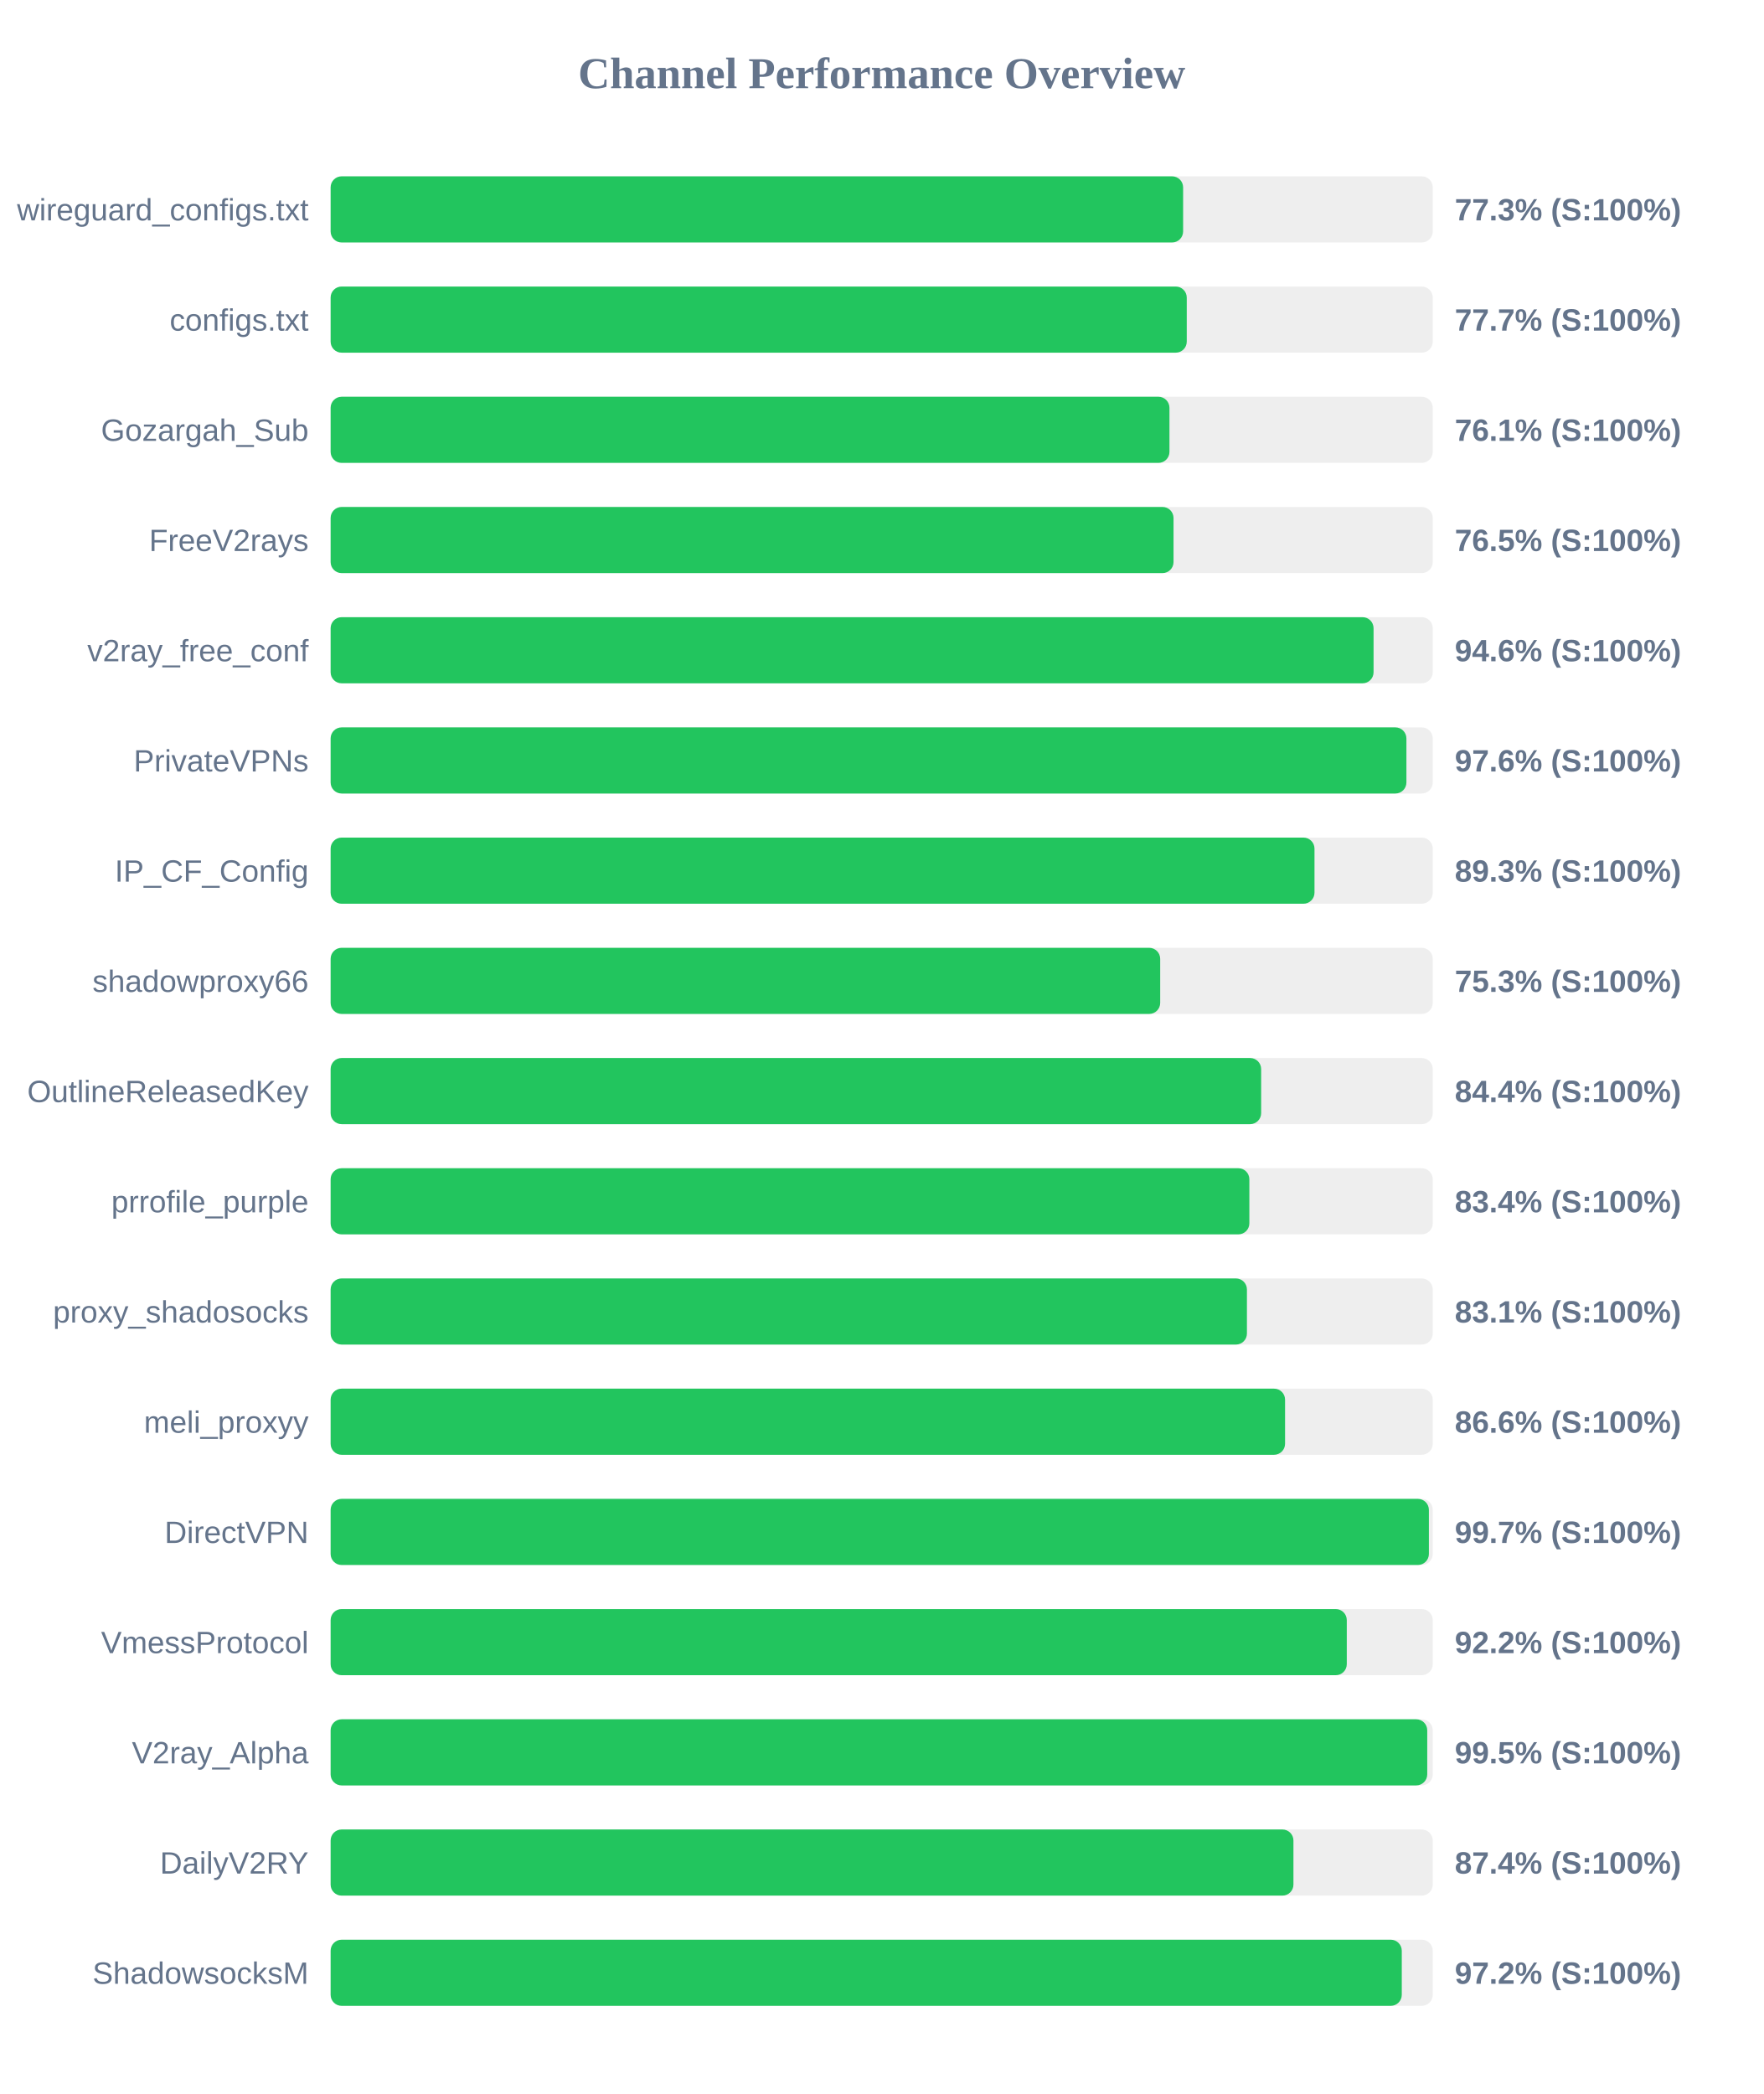
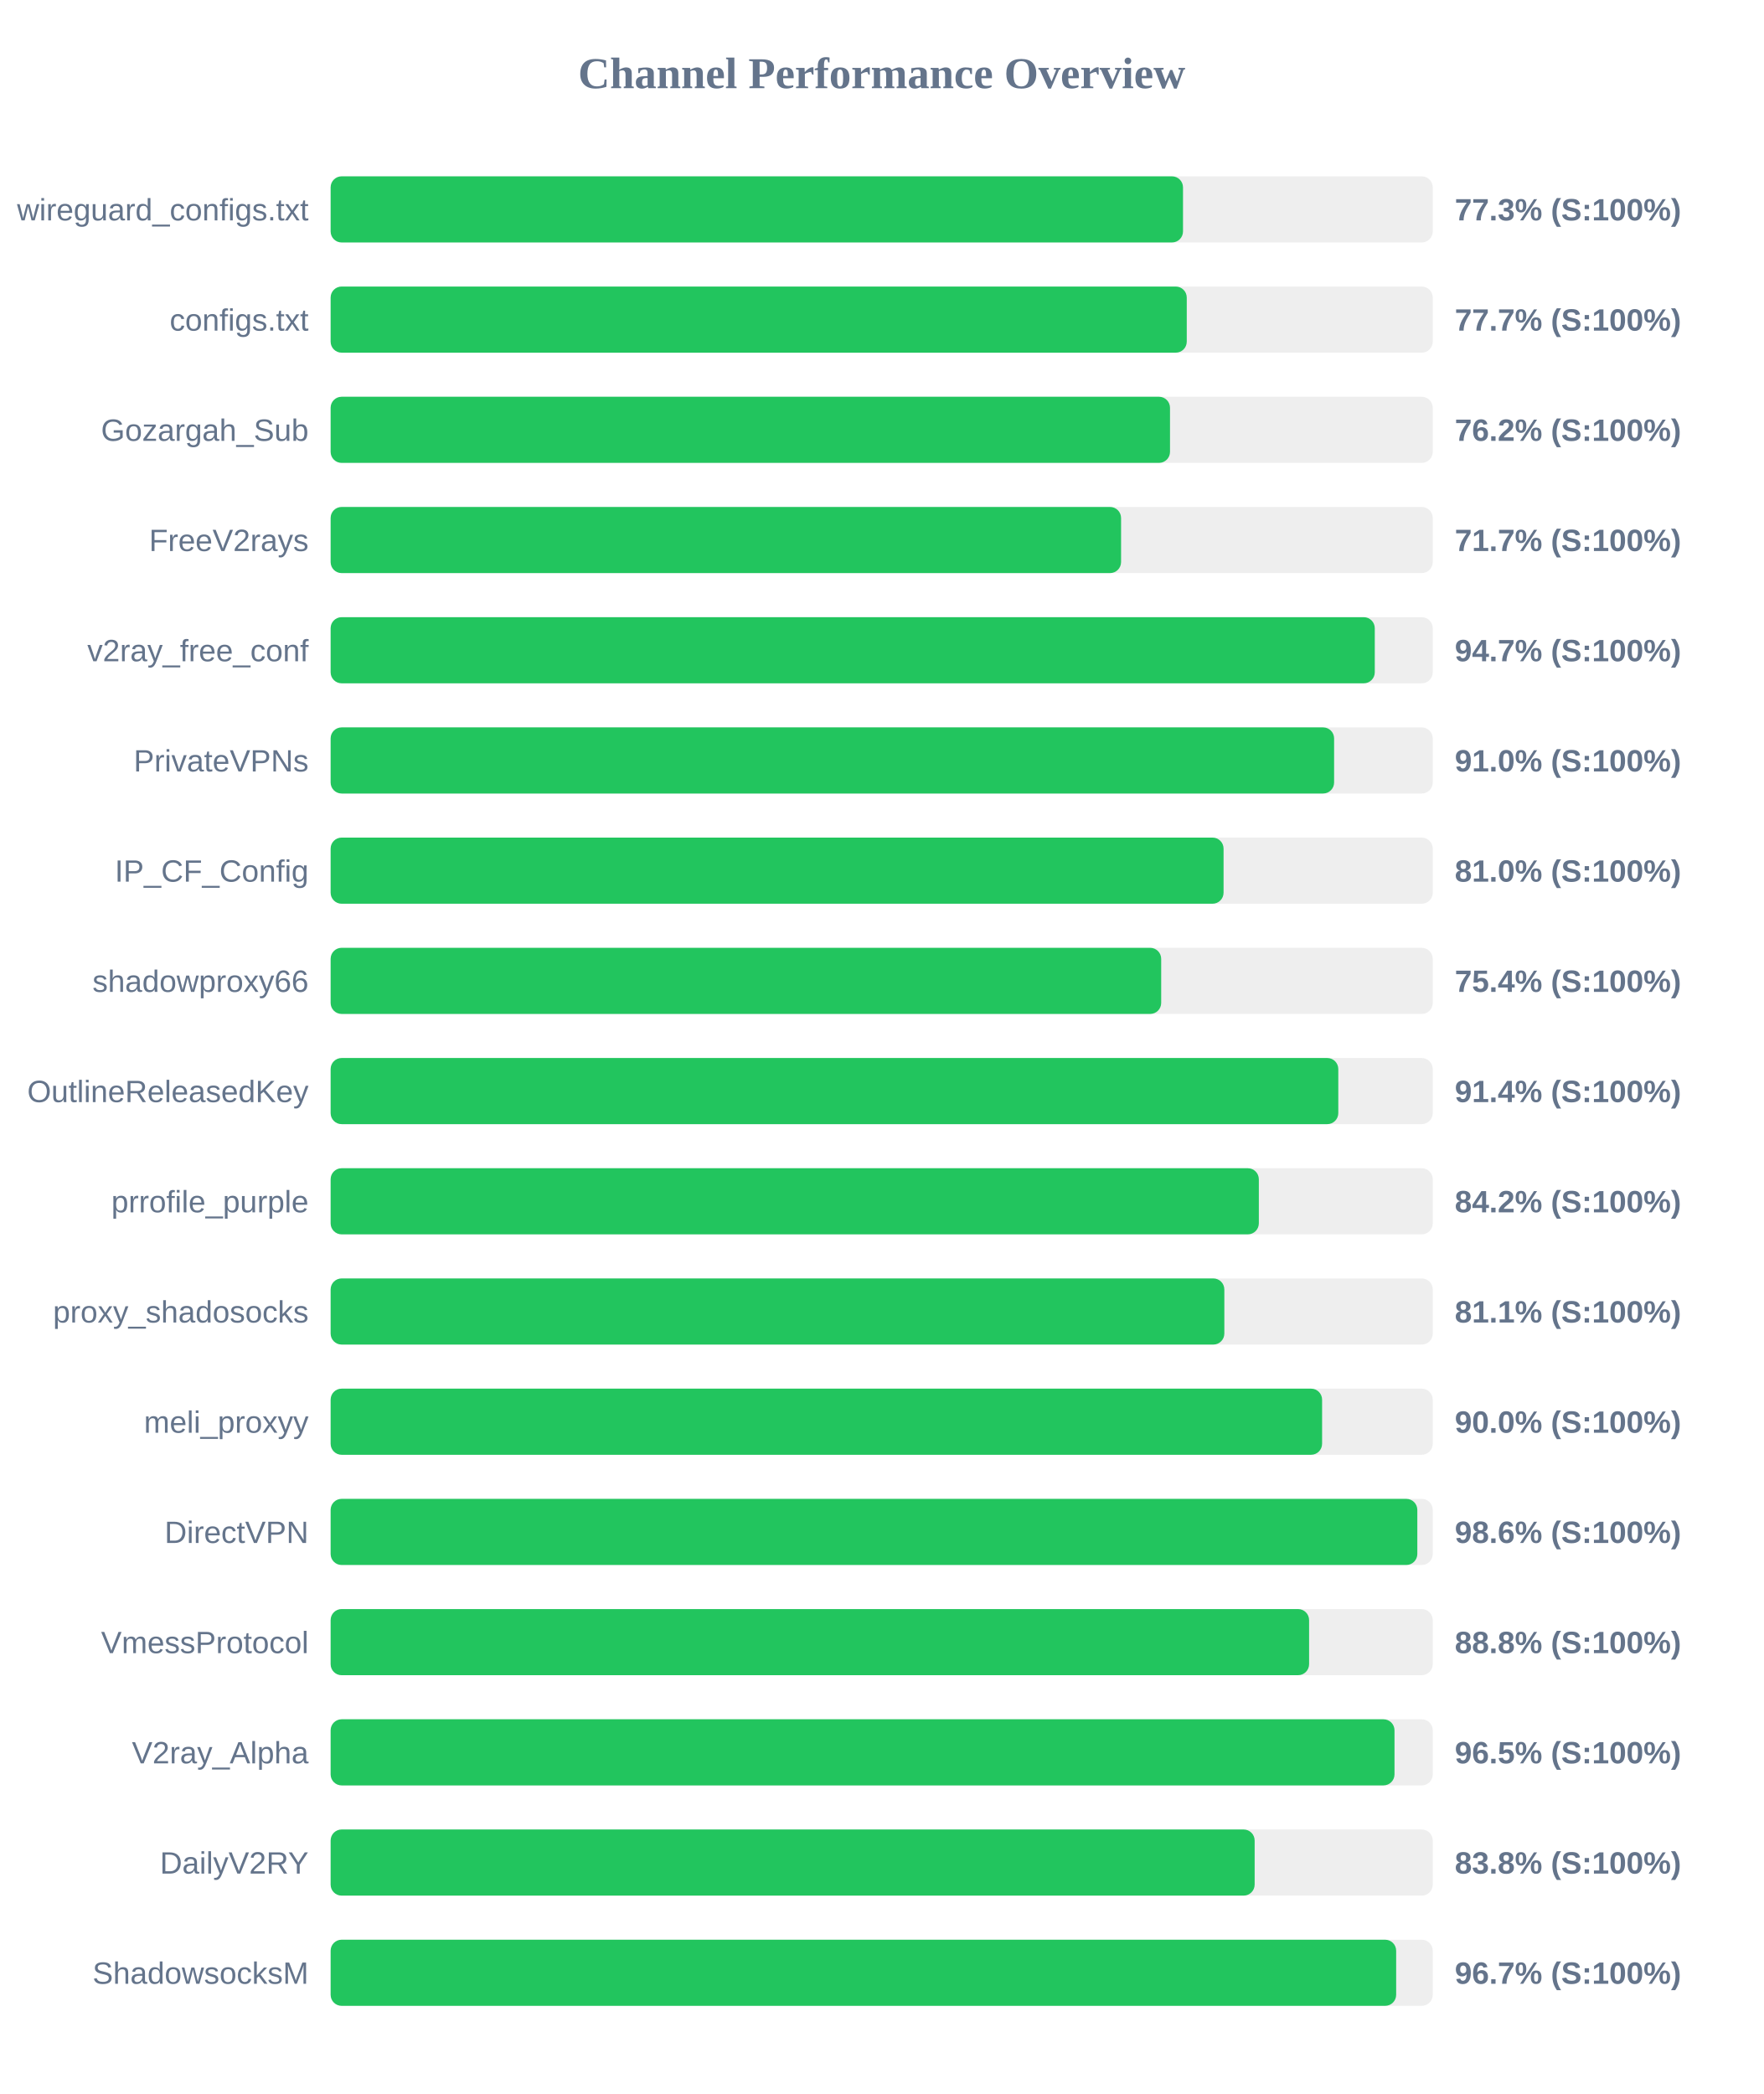
<svg xmlns="http://www.w3.org/2000/svg" width="800" height="950" version="1.1">
  <style>
        .row { font: 14px Arial; fill: #64748b; }
        .score { font: bold 14px Arial; fill: #64748b; }
    </style>
  <text x="400" y="40" text-anchor="middle" font-size="20px" font-weight="bold" fill="#64748b">Channel Performance Overview</text>
  <rect x="150" y="80" width="500" height="30" fill="#eee" rx="5" />
-   <rect x="150" y="80" width="386.75" height="30" fill="#22c55e" rx="5" />
+   <rect x="150" y="80" width="386.7" height="30" fill="#22c55e" rx="5" />
  <text x="140" y="100" text-anchor="end" class="row">wireguard_configs.txt</text>
  <text x="660" y="100" text-anchor="start" class="score">77.3% (S:100%)</text>
  <rect x="150" y="130" width="500" height="30" fill="#eee" rx="5" />
  <rect x="150" y="130" width="388.4" height="30" fill="#22c55e" rx="5" />
  <text x="140" y="150" text-anchor="end" class="row">configs.txt</text>
  <text x="660" y="150" text-anchor="start" class="score">77.7% (S:100%)</text>
  <rect x="150" y="180" width="500" height="30" fill="#eee" rx="5" />
-   <rect x="150" y="180" width="380.55" height="30" fill="#22c55e" rx="5" />
+   <rect x="150" y="180" width="380.8" height="30" fill="#22c55e" rx="5" />
  <text x="140" y="200" text-anchor="end" class="row">Gozargah_Sub</text>
-   <text x="660" y="200" text-anchor="start" class="score">76.1% (S:100%)</text>
+   <text x="660" y="200" text-anchor="start" class="score">76.2% (S:100%)</text>
  <rect x="150" y="230" width="500" height="30" fill="#eee" rx="5" />
-   <rect x="150" y="230" width="382.4" height="30" fill="#22c55e" rx="5" />
+   <rect x="150" y="230" width="358.6" height="30" fill="#22c55e" rx="5" />
  <text x="140" y="250" text-anchor="end" class="row">FreeV2rays</text>
-   <text x="660" y="250" text-anchor="start" class="score">76.5% (S:100%)</text>
+   <text x="660" y="250" text-anchor="start" class="score">71.7% (S:100%)</text>
  <rect x="150" y="280" width="500" height="30" fill="#eee" rx="5" />
-   <rect x="150" y="280" width="473.15" height="30" fill="#22c55e" rx="5" />
+   <rect x="150" y="280" width="473.7" height="30" fill="#22c55e" rx="5" />
  <text x="140" y="300" text-anchor="end" class="row">v2ray_free_conf</text>
-   <text x="660" y="300" text-anchor="start" class="score">94.6% (S:100%)</text>
+   <text x="660" y="300" text-anchor="start" class="score">94.7% (S:100%)</text>
  <rect x="150" y="330" width="500" height="30" fill="#eee" rx="5" />
-   <rect x="150" y="330" width="488.05" height="30" fill="#22c55e" rx="5" />
+   <rect x="150" y="330" width="455.25" height="30" fill="#22c55e" rx="5" />
  <text x="140" y="350" text-anchor="end" class="row">PrivateVPNs</text>
-   <text x="660" y="350" text-anchor="start" class="score">97.6% (S:100%)</text>
+   <text x="660" y="350" text-anchor="start" class="score">91.0% (S:100%)</text>
  <rect x="150" y="380" width="500" height="30" fill="#eee" rx="5" />
-   <rect x="150" y="380" width="446.35" height="30" fill="#22c55e" rx="5" />
+   <rect x="150" y="380" width="405.1" height="30" fill="#22c55e" rx="5" />
  <text x="140" y="400" text-anchor="end" class="row">IP_CF_Config</text>
-   <text x="660" y="400" text-anchor="start" class="score">89.3% (S:100%)</text>
+   <text x="660" y="400" text-anchor="start" class="score">81.0% (S:100%)</text>
  <rect x="150" y="430" width="500" height="30" fill="#eee" rx="5" />
-   <rect x="150" y="430" width="376.35" height="30" fill="#22c55e" rx="5" />
+   <rect x="150" y="430" width="376.8" height="30" fill="#22c55e" rx="5" />
  <text x="140" y="450" text-anchor="end" class="row">shadowproxy66</text>
-   <text x="660" y="450" text-anchor="start" class="score">75.3% (S:100%)</text>
+   <text x="660" y="450" text-anchor="start" class="score">75.4% (S:100%)</text>
  <rect x="150" y="480" width="500" height="30" fill="#eee" rx="5" />
-   <rect x="150" y="480" width="422.15" height="30" fill="#22c55e" rx="5" />
+   <rect x="150" y="480" width="457.15" height="30" fill="#22c55e" rx="5" />
  <text x="140" y="500" text-anchor="end" class="row">OutlineReleasedKey</text>
-   <text x="660" y="500" text-anchor="start" class="score">84.4% (S:100%)</text>
+   <text x="660" y="500" text-anchor="start" class="score">91.4% (S:100%)</text>
  <rect x="150" y="530" width="500" height="30" fill="#eee" rx="5" />
-   <rect x="150" y="530" width="416.8" height="30" fill="#22c55e" rx="5" />
+   <rect x="150" y="530" width="421.1" height="30" fill="#22c55e" rx="5" />
  <text x="140" y="550" text-anchor="end" class="row">prrofile_purple</text>
-   <text x="660" y="550" text-anchor="start" class="score">83.4% (S:100%)</text>
+   <text x="660" y="550" text-anchor="start" class="score">84.2% (S:100%)</text>
  <rect x="150" y="580" width="500" height="30" fill="#eee" rx="5" />
-   <rect x="150" y="580" width="415.7" height="30" fill="#22c55e" rx="5" />
+   <rect x="150" y="580" width="405.45" height="30" fill="#22c55e" rx="5" />
  <text x="140" y="600" text-anchor="end" class="row">proxy_shadosocks</text>
-   <text x="660" y="600" text-anchor="start" class="score">83.1% (S:100%)</text>
+   <text x="660" y="600" text-anchor="start" class="score">81.1% (S:100%)</text>
  <rect x="150" y="630" width="500" height="30" fill="#eee" rx="5" />
-   <rect x="150" y="630" width="433.0" height="30" fill="#22c55e" rx="5" />
+   <rect x="150" y="630" width="449.8" height="30" fill="#22c55e" rx="5" />
  <text x="140" y="650" text-anchor="end" class="row">meli_proxyy</text>
-   <text x="660" y="650" text-anchor="start" class="score">86.6% (S:100%)</text>
+   <text x="660" y="650" text-anchor="start" class="score">90.0% (S:100%)</text>
  <rect x="150" y="680" width="500" height="30" fill="#eee" rx="5" />
-   <rect x="150" y="680" width="498.25" height="30" fill="#22c55e" rx="5" />
+   <rect x="150" y="680" width="493.0" height="30" fill="#22c55e" rx="5" />
  <text x="140" y="700" text-anchor="end" class="row">DirectVPN</text>
-   <text x="660" y="700" text-anchor="start" class="score">99.7% (S:100%)</text>
+   <text x="660" y="700" text-anchor="start" class="score">98.6% (S:100%)</text>
  <rect x="150" y="730" width="500" height="30" fill="#eee" rx="5" />
-   <rect x="150" y="730" width="461.0" height="30" fill="#22c55e" rx="5" />
+   <rect x="150" y="730" width="443.9" height="30" fill="#22c55e" rx="5" />
  <text x="140" y="750" text-anchor="end" class="row">VmessProtocol</text>
-   <text x="660" y="750" text-anchor="start" class="score">92.2% (S:100%)</text>
+   <text x="660" y="750" text-anchor="start" class="score">88.8% (S:100%)</text>
  <rect x="150" y="780" width="500" height="30" fill="#eee" rx="5" />
-   <rect x="150" y="780" width="497.5" height="30" fill="#22c55e" rx="5" />
+   <rect x="150" y="780" width="482.65" height="30" fill="#22c55e" rx="5" />
  <text x="140" y="800" text-anchor="end" class="row">V2ray_Alpha</text>
-   <text x="660" y="800" text-anchor="start" class="score">99.5% (S:100%)</text>
+   <text x="660" y="800" text-anchor="start" class="score">96.5% (S:100%)</text>
  <rect x="150" y="830" width="500" height="30" fill="#eee" rx="5" />
-   <rect x="150" y="830" width="436.8" height="30" fill="#22c55e" rx="5" />
+   <rect x="150" y="830" width="419.2" height="30" fill="#22c55e" rx="5" />
  <text x="140" y="850" text-anchor="end" class="row">DailyV2RY</text>
-   <text x="660" y="850" text-anchor="start" class="score">87.4% (S:100%)</text>
+   <text x="660" y="850" text-anchor="start" class="score">83.8% (S:100%)</text>
  <rect x="150" y="880" width="500" height="30" fill="#eee" rx="5" />
-   <rect x="150" y="880" width="485.95" height="30" fill="#22c55e" rx="5" />
+   <rect x="150" y="880" width="483.4" height="30" fill="#22c55e" rx="5" />
  <text x="140" y="900" text-anchor="end" class="row">ShadowsocksM</text>
-   <text x="660" y="900" text-anchor="start" class="score">97.2% (S:100%)</text>
+   <text x="660" y="900" text-anchor="start" class="score">96.7% (S:100%)</text>
</svg>
